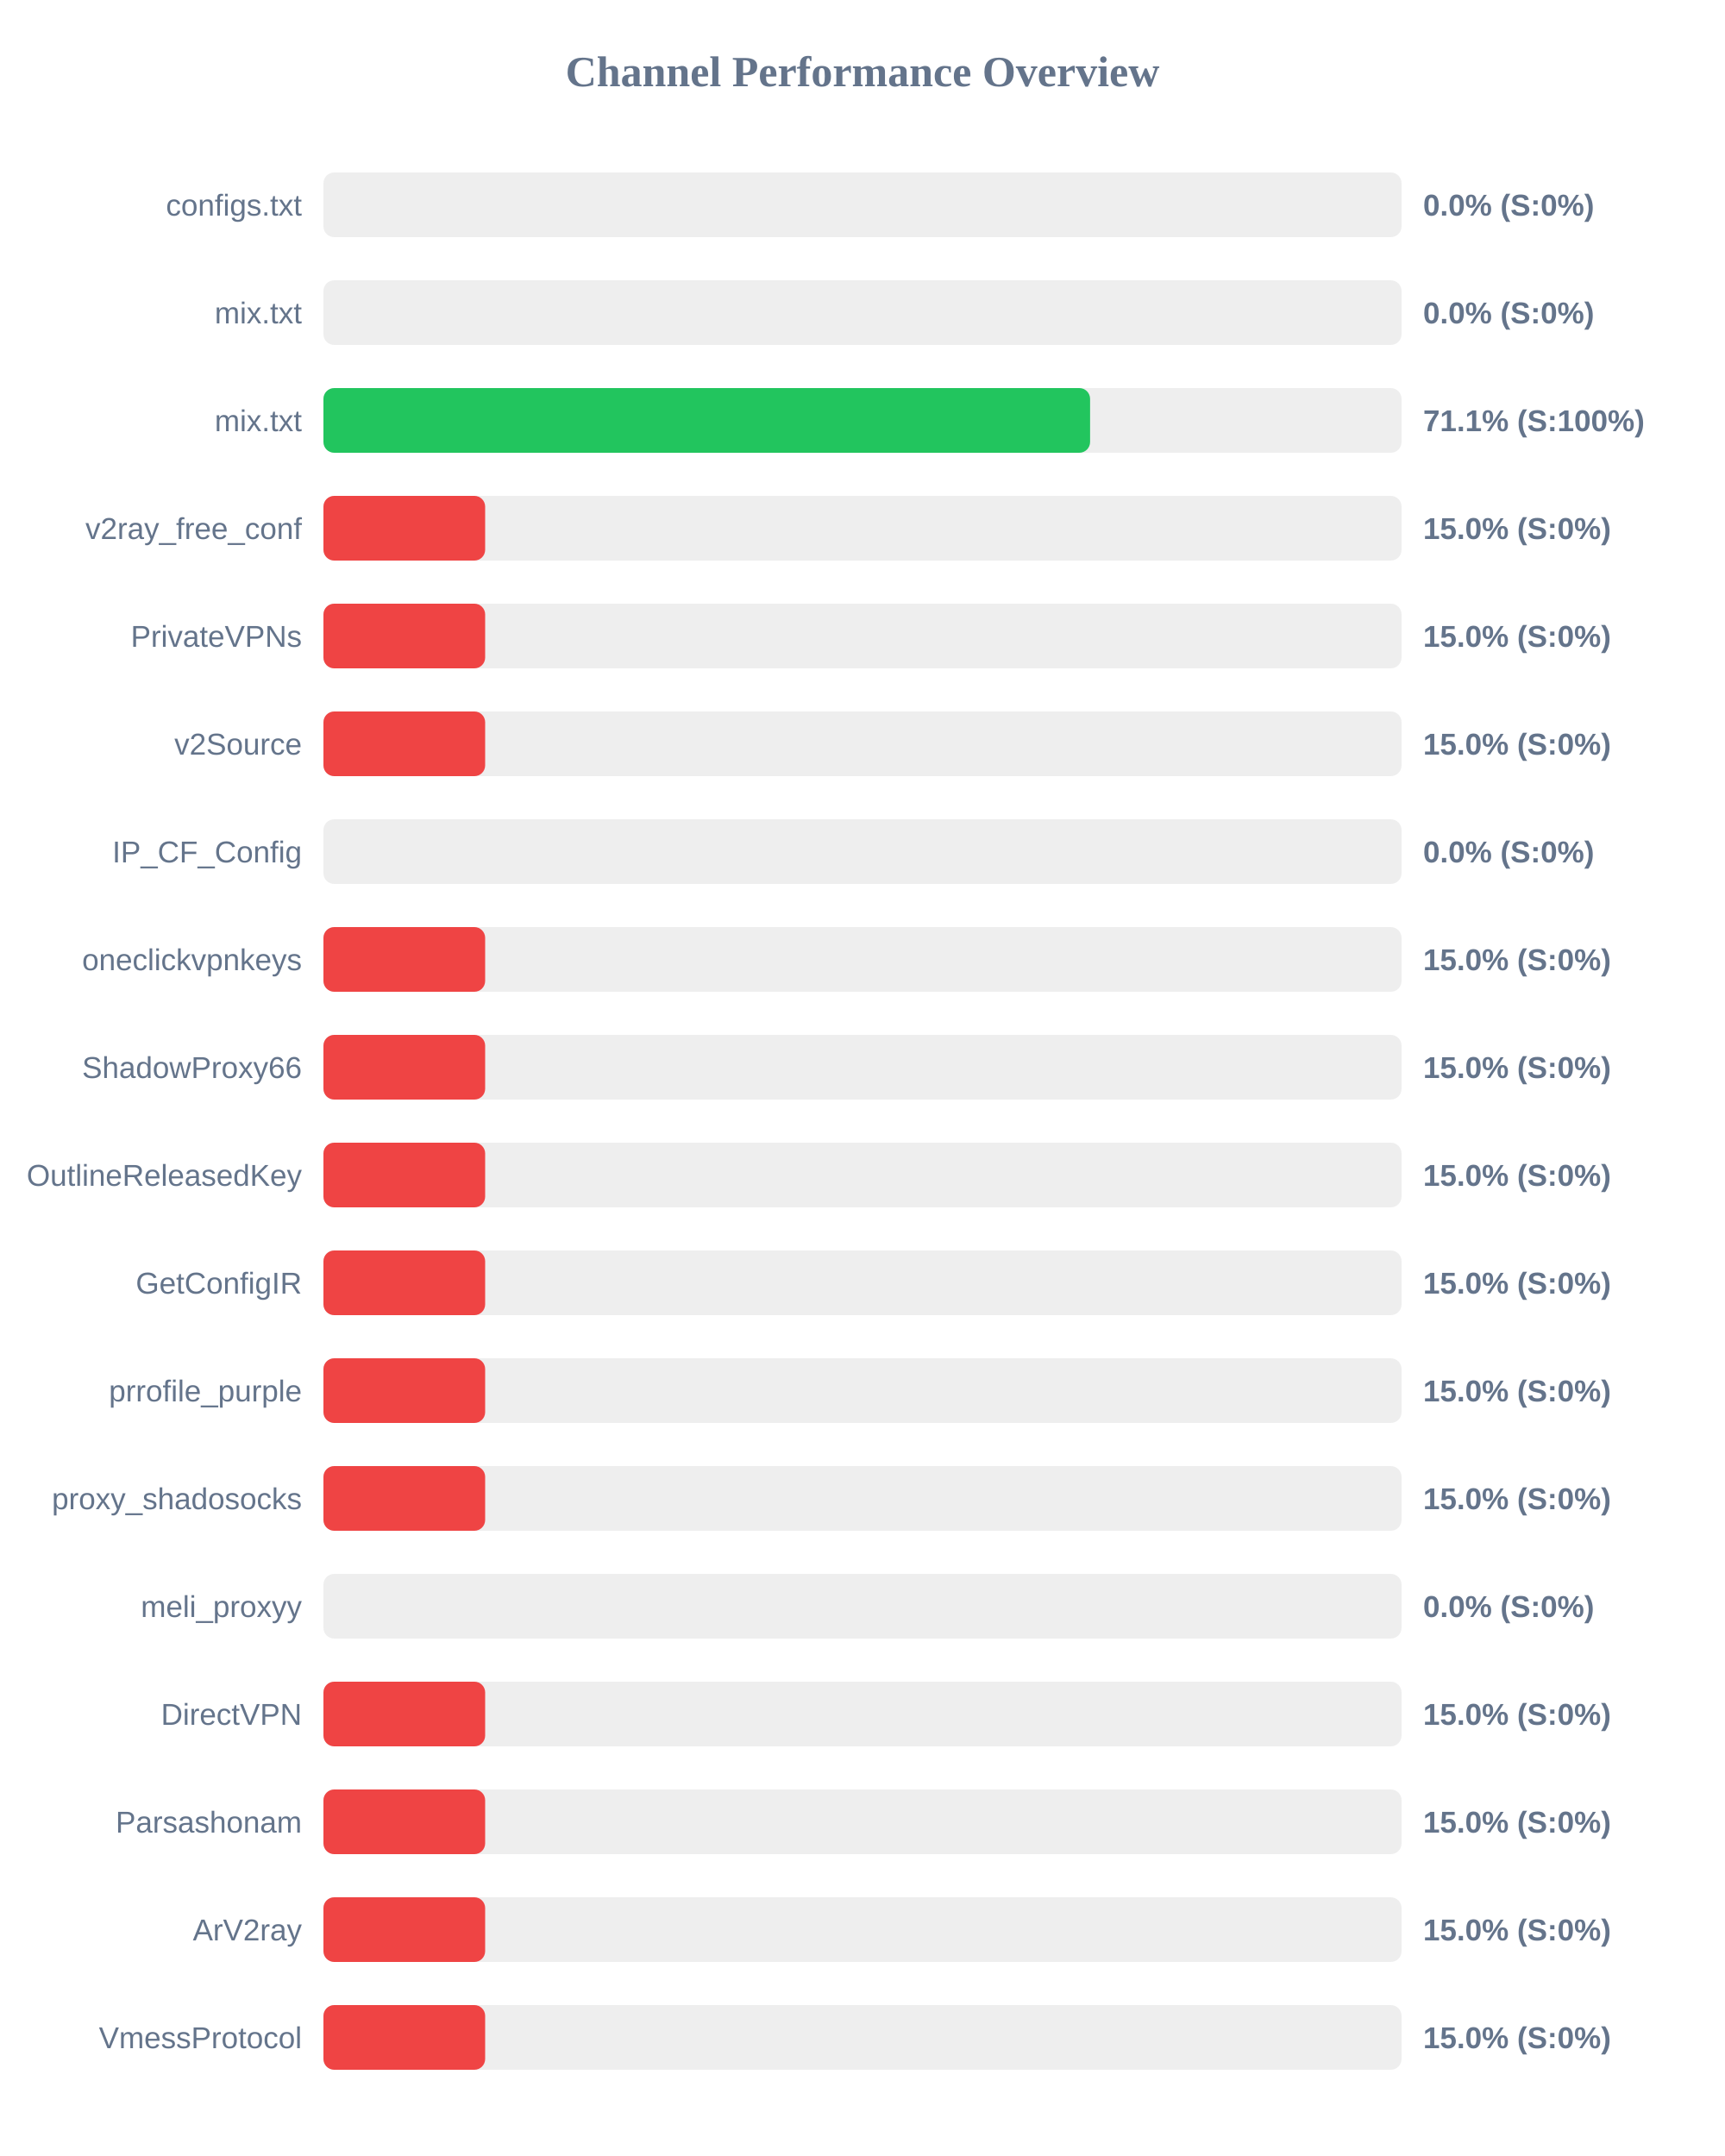
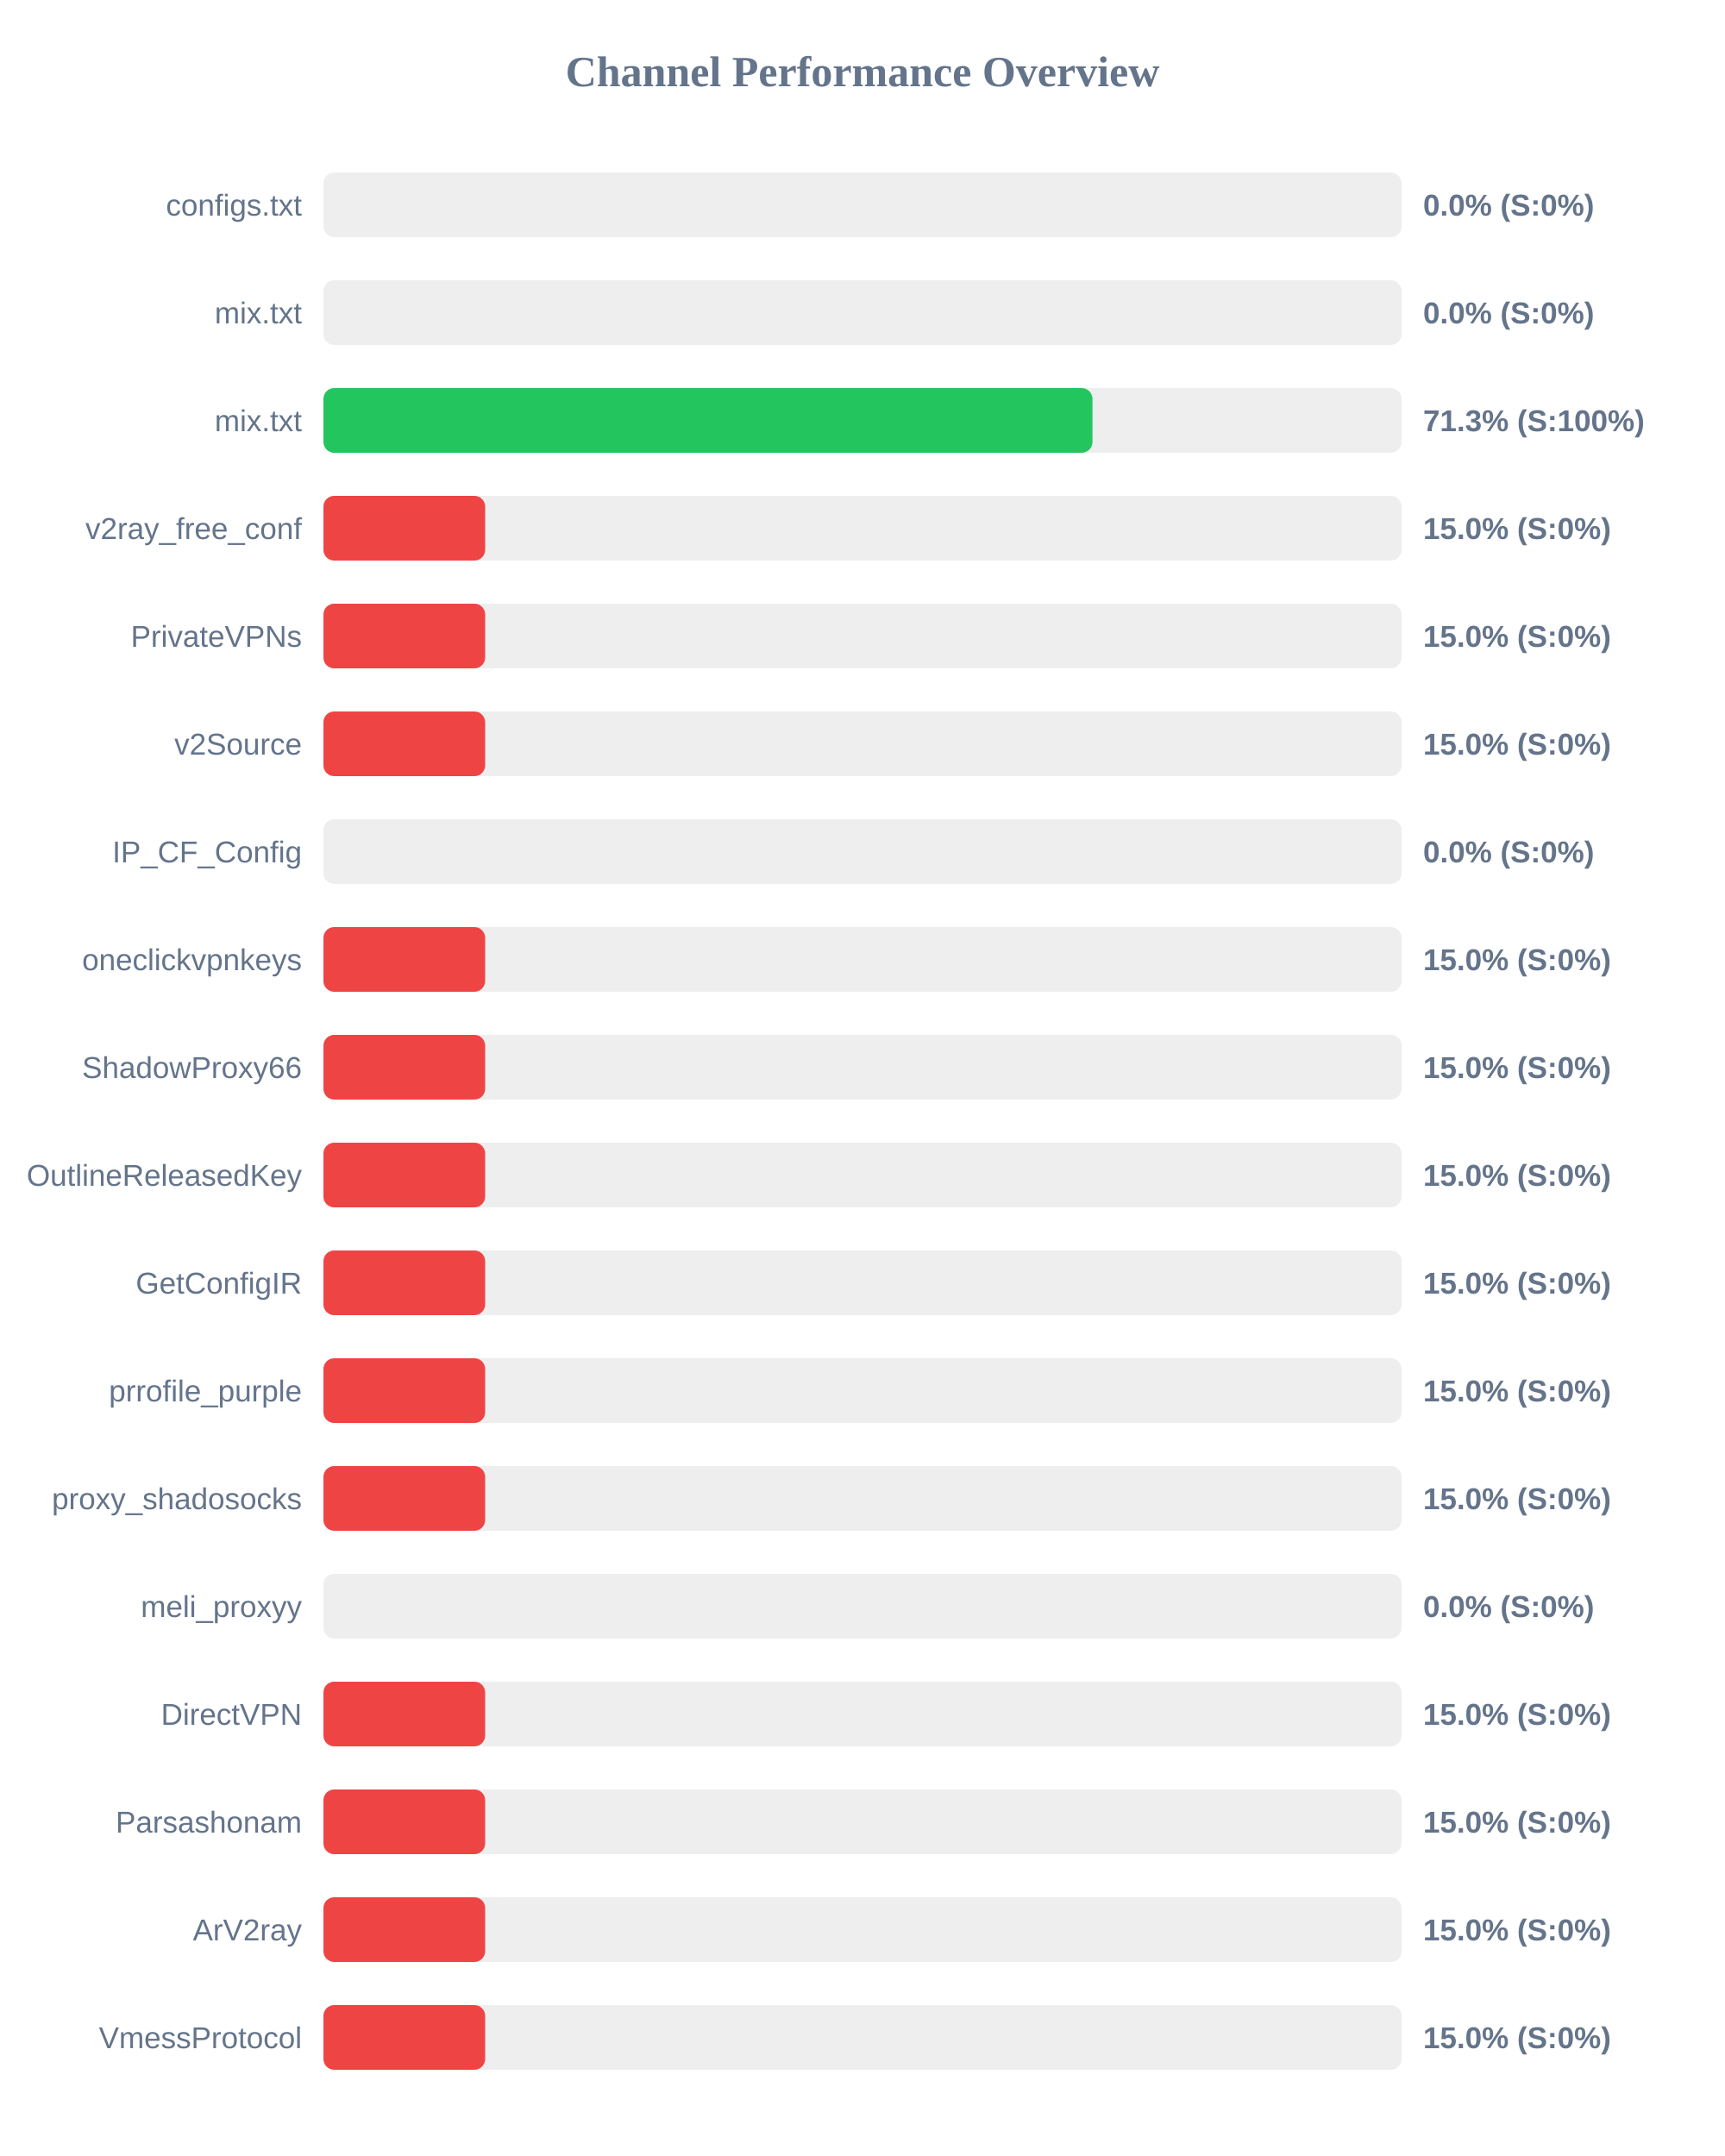
<svg xmlns="http://www.w3.org/2000/svg" width="800" height="1000" version="1.1">
  <style>
        .row { font: 14px Arial; fill: #64748b; }
        .score { font: bold 14px Arial; fill: #64748b; }
    </style>
  <text x="400" y="40" text-anchor="middle" font-size="20px" font-weight="bold" fill="#64748b">Channel Performance Overview</text>
  <rect x="150" y="80" width="500" height="30" fill="#eee" rx="5" />
  <rect x="150" y="80" width="0.0" height="30" fill="#ef4444" rx="5" />
  <text x="140" y="100" text-anchor="end" class="row">configs.txt</text>
  <text x="660" y="100" text-anchor="start" class="score">0.0% (S:0%)</text>
  <rect x="150" y="130" width="500" height="30" fill="#eee" rx="5" />
  <rect x="150" y="130" width="0.0" height="30" fill="#ef4444" rx="5" />
  <text x="140" y="150" text-anchor="end" class="row">mix.txt</text>
  <text x="660" y="150" text-anchor="start" class="score">0.0% (S:0%)</text>
  <rect x="150" y="180" width="500" height="30" fill="#eee" rx="5" />
-   <rect x="150" y="180" width="355.55" height="30" fill="#22c55e" rx="5" />
+   <rect x="150" y="180" width="356.65" height="30" fill="#22c55e" rx="5" />
  <text x="140" y="200" text-anchor="end" class="row">mix.txt</text>
-   <text x="660" y="200" text-anchor="start" class="score">71.1% (S:100%)</text>
+   <text x="660" y="200" text-anchor="start" class="score">71.3% (S:100%)</text>
  <rect x="150" y="230" width="500" height="30" fill="#eee" rx="5" />
  <rect x="150" y="230" width="75.0" height="30" fill="#ef4444" rx="5" />
  <text x="140" y="250" text-anchor="end" class="row">v2ray_free_conf</text>
  <text x="660" y="250" text-anchor="start" class="score">15.0% (S:0%)</text>
  <rect x="150" y="280" width="500" height="30" fill="#eee" rx="5" />
  <rect x="150" y="280" width="75.0" height="30" fill="#ef4444" rx="5" />
  <text x="140" y="300" text-anchor="end" class="row">PrivateVPNs</text>
  <text x="660" y="300" text-anchor="start" class="score">15.0% (S:0%)</text>
  <rect x="150" y="330" width="500" height="30" fill="#eee" rx="5" />
  <rect x="150" y="330" width="75.0" height="30" fill="#ef4444" rx="5" />
  <text x="140" y="350" text-anchor="end" class="row">v2Source</text>
  <text x="660" y="350" text-anchor="start" class="score">15.0% (S:0%)</text>
  <rect x="150" y="380" width="500" height="30" fill="#eee" rx="5" />
  <rect x="150" y="380" width="0.0" height="30" fill="#ef4444" rx="5" />
  <text x="140" y="400" text-anchor="end" class="row">IP_CF_Config</text>
  <text x="660" y="400" text-anchor="start" class="score">0.0% (S:0%)</text>
  <rect x="150" y="430" width="500" height="30" fill="#eee" rx="5" />
  <rect x="150" y="430" width="75.0" height="30" fill="#ef4444" rx="5" />
  <text x="140" y="450" text-anchor="end" class="row">oneclickvpnkeys</text>
  <text x="660" y="450" text-anchor="start" class="score">15.0% (S:0%)</text>
  <rect x="150" y="480" width="500" height="30" fill="#eee" rx="5" />
  <rect x="150" y="480" width="75.0" height="30" fill="#ef4444" rx="5" />
  <text x="140" y="500" text-anchor="end" class="row">ShadowProxy66</text>
  <text x="660" y="500" text-anchor="start" class="score">15.0% (S:0%)</text>
  <rect x="150" y="530" width="500" height="30" fill="#eee" rx="5" />
  <rect x="150" y="530" width="75.0" height="30" fill="#ef4444" rx="5" />
  <text x="140" y="550" text-anchor="end" class="row">OutlineReleasedKey</text>
  <text x="660" y="550" text-anchor="start" class="score">15.0% (S:0%)</text>
  <rect x="150" y="580" width="500" height="30" fill="#eee" rx="5" />
  <rect x="150" y="580" width="75.0" height="30" fill="#ef4444" rx="5" />
  <text x="140" y="600" text-anchor="end" class="row">GetConfigIR</text>
  <text x="660" y="600" text-anchor="start" class="score">15.0% (S:0%)</text>
  <rect x="150" y="630" width="500" height="30" fill="#eee" rx="5" />
  <rect x="150" y="630" width="75.0" height="30" fill="#ef4444" rx="5" />
  <text x="140" y="650" text-anchor="end" class="row">prrofile_purple</text>
  <text x="660" y="650" text-anchor="start" class="score">15.0% (S:0%)</text>
  <rect x="150" y="680" width="500" height="30" fill="#eee" rx="5" />
  <rect x="150" y="680" width="75.0" height="30" fill="#ef4444" rx="5" />
  <text x="140" y="700" text-anchor="end" class="row">proxy_shadosocks</text>
  <text x="660" y="700" text-anchor="start" class="score">15.0% (S:0%)</text>
  <rect x="150" y="730" width="500" height="30" fill="#eee" rx="5" />
  <rect x="150" y="730" width="0.0" height="30" fill="#ef4444" rx="5" />
  <text x="140" y="750" text-anchor="end" class="row">meli_proxyy</text>
  <text x="660" y="750" text-anchor="start" class="score">0.0% (S:0%)</text>
  <rect x="150" y="780" width="500" height="30" fill="#eee" rx="5" />
  <rect x="150" y="780" width="75.0" height="30" fill="#ef4444" rx="5" />
  <text x="140" y="800" text-anchor="end" class="row">DirectVPN</text>
  <text x="660" y="800" text-anchor="start" class="score">15.0% (S:0%)</text>
  <rect x="150" y="830" width="500" height="30" fill="#eee" rx="5" />
  <rect x="150" y="830" width="75.0" height="30" fill="#ef4444" rx="5" />
  <text x="140" y="850" text-anchor="end" class="row">Parsashonam</text>
  <text x="660" y="850" text-anchor="start" class="score">15.0% (S:0%)</text>
  <rect x="150" y="880" width="500" height="30" fill="#eee" rx="5" />
  <rect x="150" y="880" width="75.0" height="30" fill="#ef4444" rx="5" />
  <text x="140" y="900" text-anchor="end" class="row">ArV2ray</text>
  <text x="660" y="900" text-anchor="start" class="score">15.0% (S:0%)</text>
  <rect x="150" y="930" width="500" height="30" fill="#eee" rx="5" />
  <rect x="150" y="930" width="75.0" height="30" fill="#ef4444" rx="5" />
  <text x="140" y="950" text-anchor="end" class="row">VmessProtocol</text>
  <text x="660" y="950" text-anchor="start" class="score">15.0% (S:0%)</text>
</svg>
